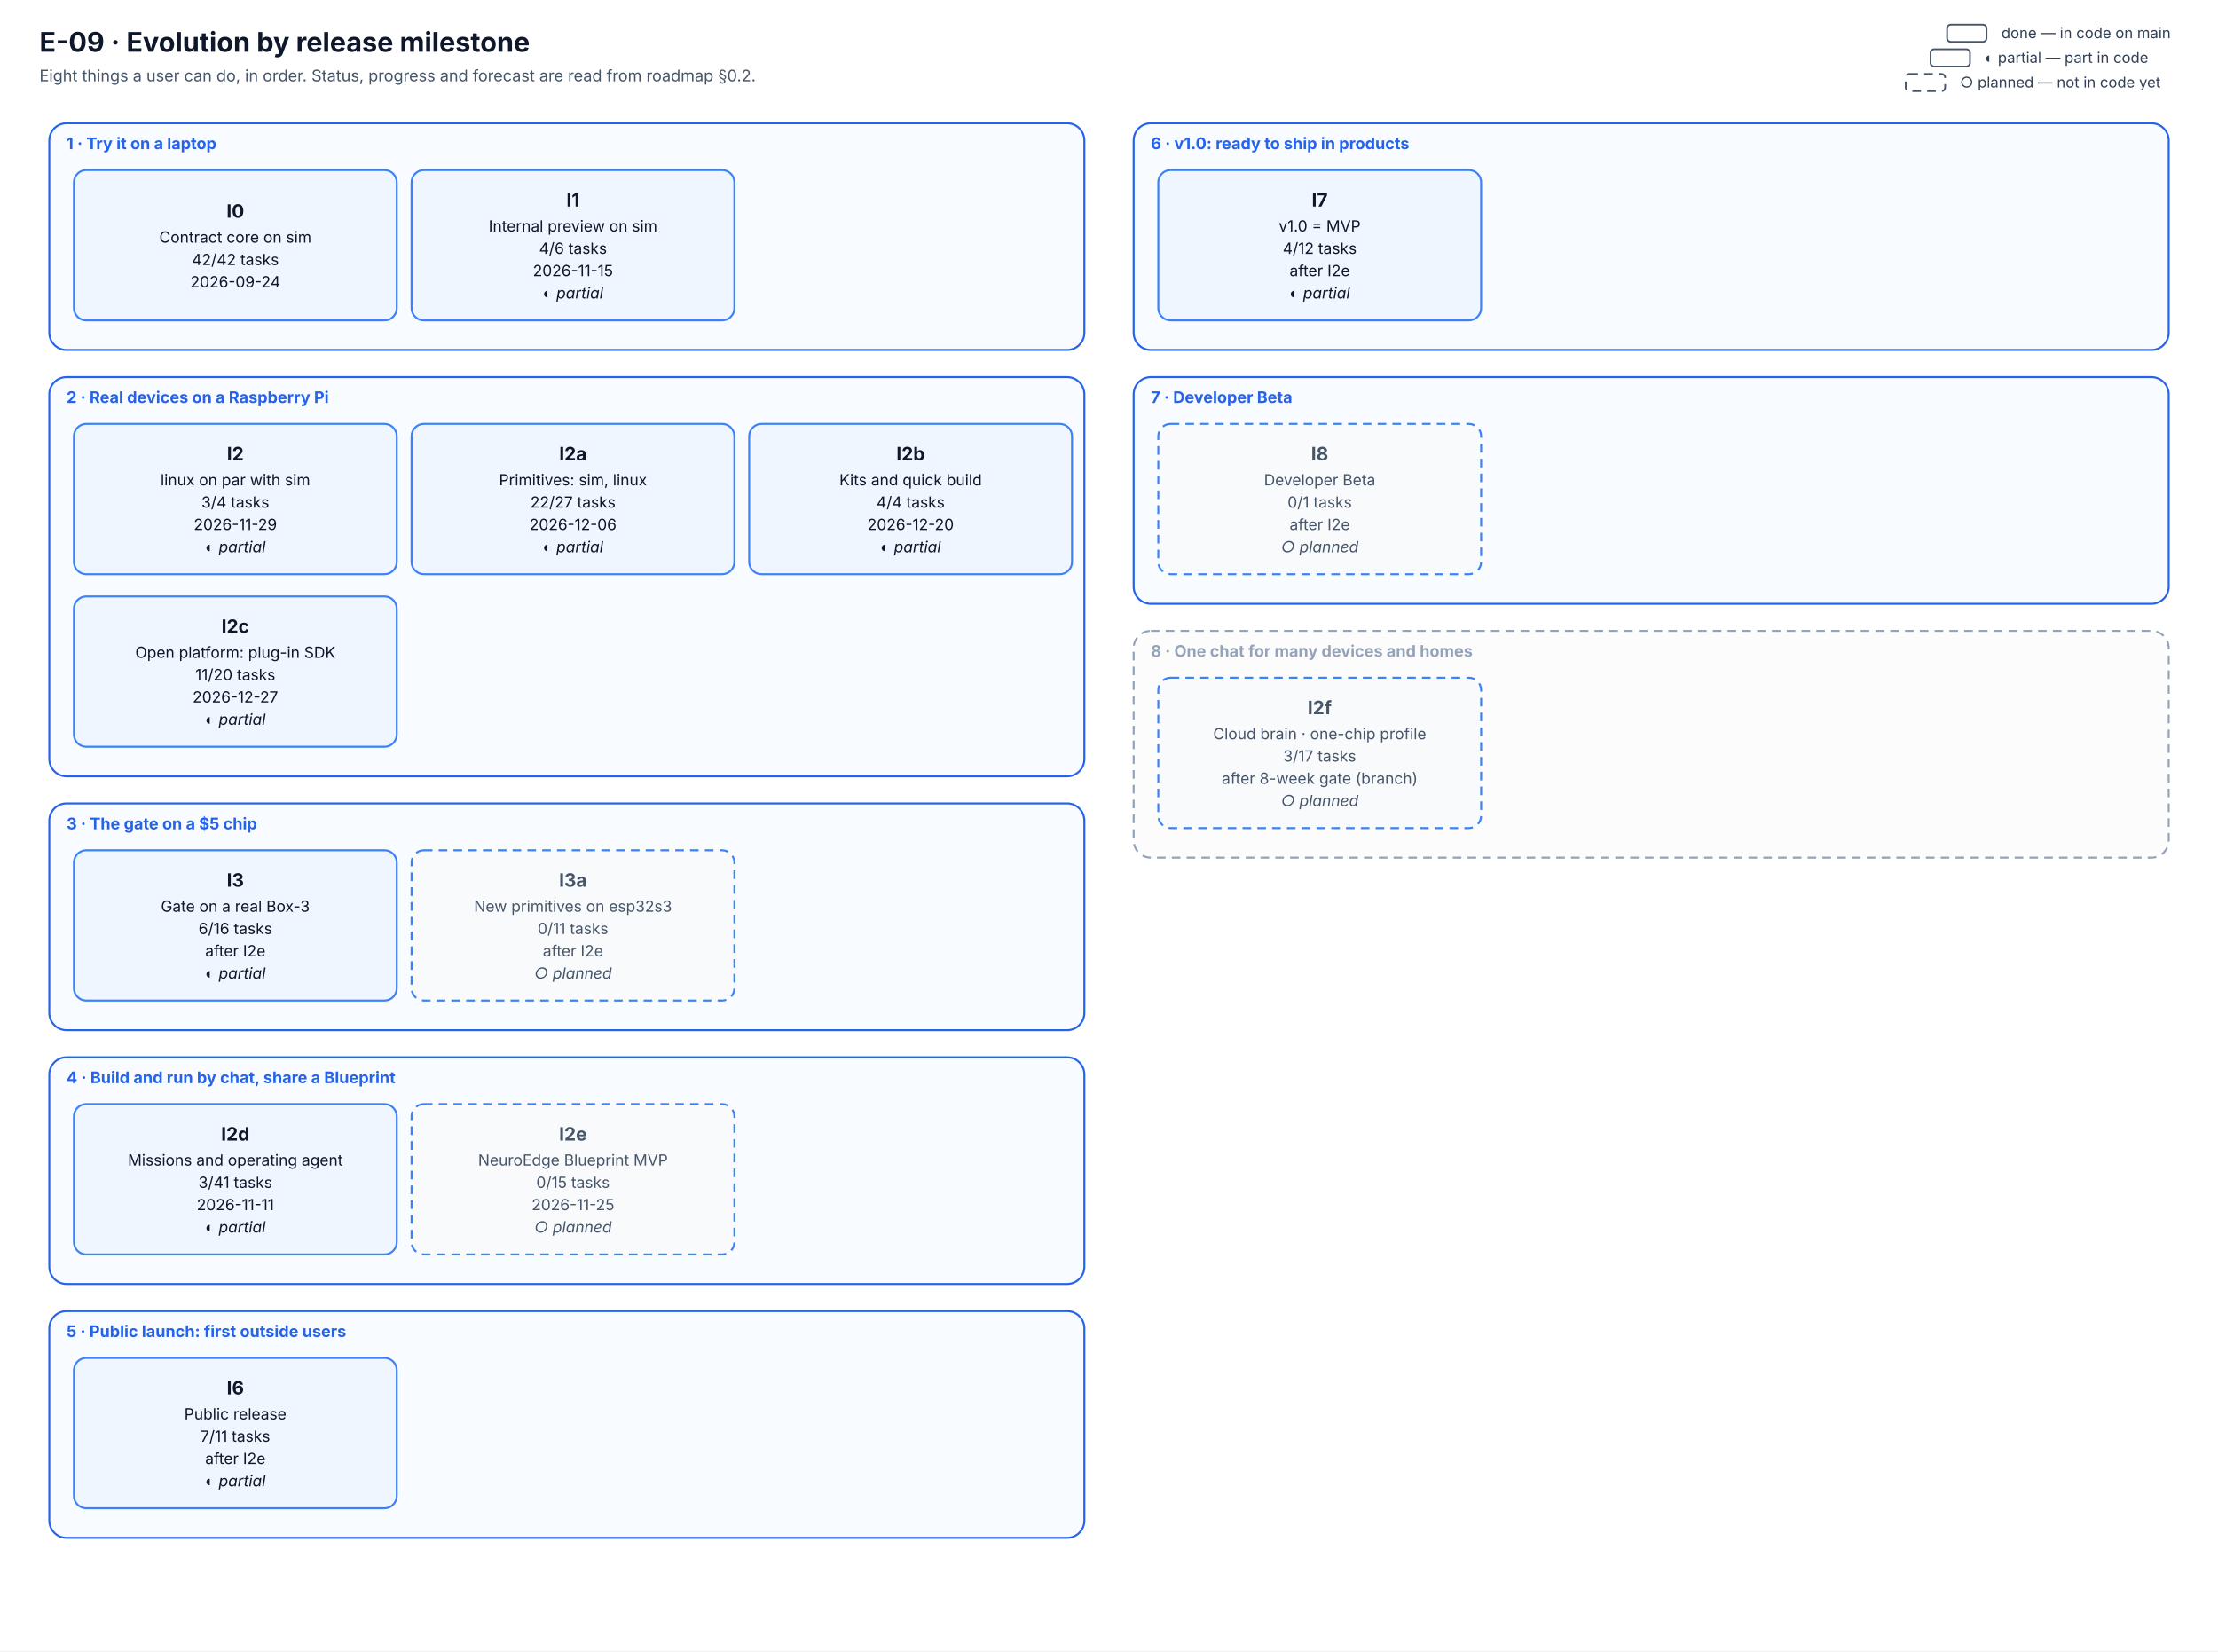
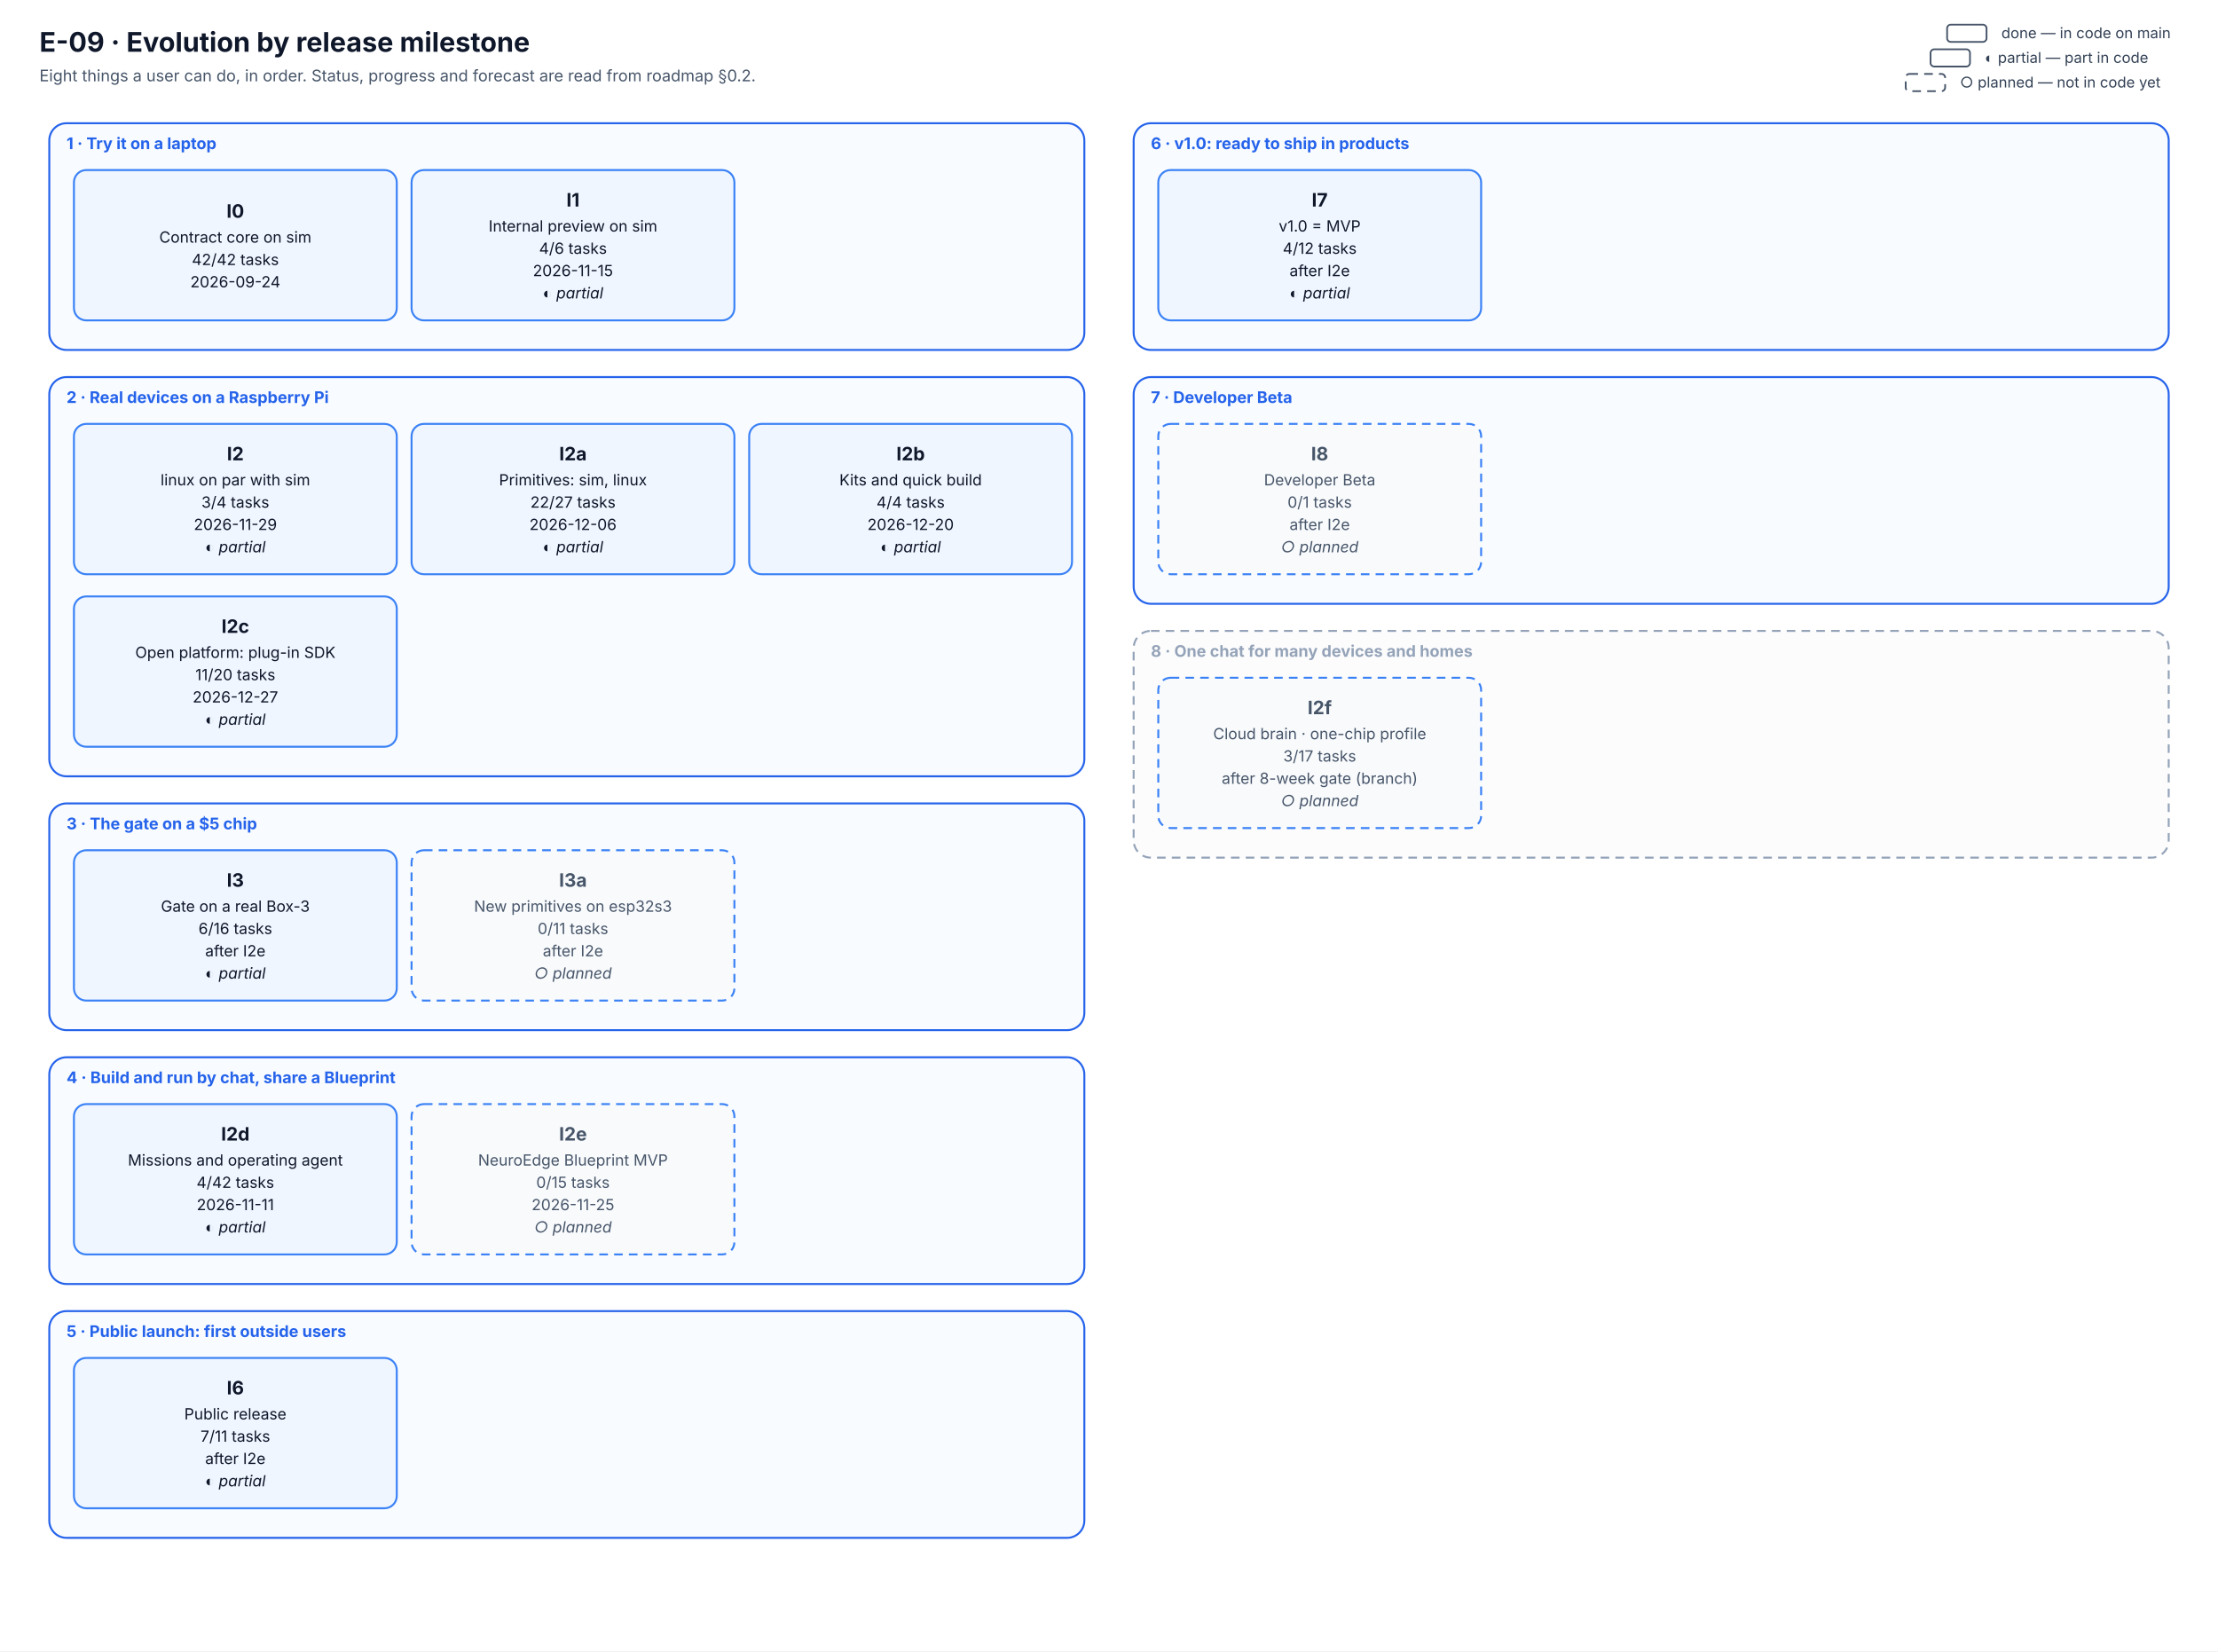
<svg xmlns="http://www.w3.org/2000/svg" viewBox="0 0 1800 1340" width="1800" height="1340" font-family="Inter, 'Segoe UI', system-ui, -apple-system, Roboto, Helvetica, Arial, sans-serif" role="img" aria-labelledby="E-09-evolution-title E-09-evolution-desc">
  <defs>
    <marker id="arr" viewBox="0 0 10 10" refX="9" refY="5" markerWidth="7" markerHeight="7" orient="auto-start-reverse">
      <path d="M0,0 L10,5 L0,10 z" fill="#334155" />
    </marker>
  </defs>
  <rect width="1800" height="1340" fill="#ffffff" />
  <text x="32.0" y="42.0" font-size="22" fill="#0f172a" text-anchor="start" font-weight="700">E-09 · Evolution by release milestone</text>
  <text x="32.0" y="66.0" font-size="13" fill="#475569" text-anchor="start">Eight things a user can do, in order. Status, progress and forecast are read from roadmap §0.2.</text>
  <rect x="40" y="100" width="840" height="184" rx="14" fill="#f8fbff" stroke="#2563eb" stroke-width="1.6" />
  <text x="54.0" y="121.0" font-size="13" fill="#2563eb" text-anchor="start" font-weight="700">1 · Try it on a laptop</text>
  <rect x="40" y="306" width="840" height="324" rx="14" fill="#f8fbff" stroke="#2563eb" stroke-width="1.6" />
  <text x="54.0" y="327.0" font-size="13" fill="#2563eb" text-anchor="start" font-weight="700">2 · Real devices on a Raspberry Pi</text>
  <rect x="40" y="652" width="840" height="184" rx="14" fill="#f8fbff" stroke="#2563eb" stroke-width="1.6" />
  <text x="54.0" y="673.0" font-size="13" fill="#2563eb" text-anchor="start" font-weight="700">3 · The gate on a $5 chip</text>
  <rect x="40" y="858" width="840" height="184" rx="14" fill="#f8fbff" stroke="#2563eb" stroke-width="1.6" />
  <text x="54.0" y="879.0" font-size="13" fill="#2563eb" text-anchor="start" font-weight="700">4 · Build and run by chat, share a Blueprint</text>
  <rect x="40" y="1064" width="840" height="184" rx="14" fill="#f8fbff" stroke="#2563eb" stroke-width="1.6" />
  <text x="54.0" y="1085.0" font-size="13" fill="#2563eb" text-anchor="start" font-weight="700">5 · Public launch: first outside users</text>
  <rect x="920" y="100" width="840" height="184" rx="14" fill="#f8fbff" stroke="#2563eb" stroke-width="1.6" />
  <text x="934.0" y="121.0" font-size="13" fill="#2563eb" text-anchor="start" font-weight="700">6 · v1.0: ready to ship in products</text>
  <rect x="920" y="306" width="840" height="184" rx="14" fill="#f8fbff" stroke="#2563eb" stroke-width="1.6" />
  <text x="934.0" y="327.0" font-size="13" fill="#2563eb" text-anchor="start" font-weight="700">7 · Developer Beta</text>
  <rect x="920" y="512" width="840" height="184" rx="14" fill="#fcfcfd" stroke="#94a3b8" stroke-width="1.6" stroke-dasharray="7 5" />
  <text x="934.0" y="533.0" font-size="13" fill="#94a3b8" text-anchor="start" font-weight="700">8 · One chat for many devices and homes</text>
  <rect x="60" y="138" width="262" height="122" rx="10" fill="#eff6ff" stroke="#3b82f6" stroke-width="1.6" />
  <text x="191.0" y="176.7" font-size="15" fill="#0f172a" text-anchor="middle" font-weight="700">I0</text>
  <text x="191.0" y="196.9" font-size="12.5" fill="#0f172a" text-anchor="middle">Contract core on sim</text>
  <text x="191.0" y="215.1" font-size="12.5" fill="#0f172a" text-anchor="middle">42/42 tasks</text>
  <text x="191.0" y="233.2" font-size="12.5" fill="#0f172a" text-anchor="middle">2026-09-24</text>
  <rect x="334" y="138" width="262" height="122" rx="10" fill="#eff6ff" stroke="#3b82f6" stroke-width="1.6" />
  <text x="465.0" y="167.6" font-size="15" fill="#0f172a" text-anchor="middle" font-weight="700">I1</text>
  <text x="465.0" y="187.9" font-size="12.5" fill="#0f172a" text-anchor="middle">Internal preview on sim</text>
  <text x="465.0" y="206.0" font-size="12.5" fill="#0f172a" text-anchor="middle">4/6 tasks</text>
  <text x="465.0" y="224.1" font-size="12.5" fill="#0f172a" text-anchor="middle">2026-11-15</text>
  <text x="465.0" y="242.2" font-size="12.5" fill="#0f172a" text-anchor="middle" font-style="italic">◐ partial</text>
  <rect x="60" y="344" width="262" height="122" rx="10" fill="#eff6ff" stroke="#3b82f6" stroke-width="1.6" />
  <text x="191.0" y="373.6" font-size="15" fill="#0f172a" text-anchor="middle" font-weight="700">I2</text>
  <text x="191.0" y="393.9" font-size="12.5" fill="#0f172a" text-anchor="middle">linux on par with sim</text>
  <text x="191.0" y="412.0" font-size="12.5" fill="#0f172a" text-anchor="middle">3/4 tasks</text>
  <text x="191.0" y="430.1" font-size="12.5" fill="#0f172a" text-anchor="middle">2026-11-29</text>
  <text x="191.0" y="448.2" font-size="12.5" fill="#0f172a" text-anchor="middle" font-style="italic">◐ partial</text>
  <rect x="334" y="344" width="262" height="122" rx="10" fill="#eff6ff" stroke="#3b82f6" stroke-width="1.6" />
  <text x="465.0" y="373.6" font-size="15" fill="#0f172a" text-anchor="middle" font-weight="700">I2a</text>
  <text x="465.0" y="393.9" font-size="12.5" fill="#0f172a" text-anchor="middle">Primitives: sim, linux</text>
  <text x="465.0" y="412.0" font-size="12.5" fill="#0f172a" text-anchor="middle">22/27 tasks</text>
  <text x="465.0" y="430.1" font-size="12.5" fill="#0f172a" text-anchor="middle">2026-12-06</text>
  <text x="465.0" y="448.2" font-size="12.5" fill="#0f172a" text-anchor="middle" font-style="italic">◐ partial</text>
  <rect x="608" y="344" width="262" height="122" rx="10" fill="#eff6ff" stroke="#3b82f6" stroke-width="1.6" />
  <text x="739.0" y="373.6" font-size="15" fill="#0f172a" text-anchor="middle" font-weight="700">I2b</text>
  <text x="739.0" y="393.9" font-size="12.5" fill="#0f172a" text-anchor="middle">Kits and quick build</text>
  <text x="739.0" y="412.0" font-size="12.5" fill="#0f172a" text-anchor="middle">4/4 tasks</text>
  <text x="739.0" y="430.1" font-size="12.5" fill="#0f172a" text-anchor="middle">2026-12-20</text>
  <text x="739.0" y="448.2" font-size="12.5" fill="#0f172a" text-anchor="middle" font-style="italic">◐ partial</text>
  <rect x="60" y="484" width="262" height="122" rx="10" fill="#eff6ff" stroke="#3b82f6" stroke-width="1.6" />
  <text x="191.0" y="513.6" font-size="15" fill="#0f172a" text-anchor="middle" font-weight="700">I2c</text>
  <text x="191.0" y="533.9" font-size="12.5" fill="#0f172a" text-anchor="middle">Open platform: plug-in SDK</text>
  <text x="191.0" y="552.0" font-size="12.5" fill="#0f172a" text-anchor="middle">11/20 tasks</text>
  <text x="191.0" y="570.1" font-size="12.5" fill="#0f172a" text-anchor="middle">2026-12-27</text>
  <text x="191.0" y="588.2" font-size="12.5" fill="#0f172a" text-anchor="middle" font-style="italic">◐ partial</text>
  <rect x="60" y="690" width="262" height="122" rx="10" fill="#eff6ff" stroke="#3b82f6" stroke-width="1.6" />
  <text x="191.0" y="719.6" font-size="15" fill="#0f172a" text-anchor="middle" font-weight="700">I3</text>
  <text x="191.0" y="739.9" font-size="12.5" fill="#0f172a" text-anchor="middle">Gate on a real Box-3</text>
  <text x="191.0" y="758.0" font-size="12.5" fill="#0f172a" text-anchor="middle">6/16 tasks</text>
  <text x="191.0" y="776.1" font-size="12.5" fill="#0f172a" text-anchor="middle">after I2e</text>
  <text x="191.0" y="794.2" font-size="12.5" fill="#0f172a" text-anchor="middle" font-style="italic">◐ partial</text>
  <rect x="334" y="690" width="262" height="122" rx="10" fill="#f8fafc" stroke="#3b82f6" stroke-width="1.6" stroke-dasharray="7 5" />
  <text x="465.0" y="719.6" font-size="15" fill="#475569" text-anchor="middle" font-weight="700">I3a</text>
  <text x="465.0" y="739.9" font-size="12.5" fill="#475569" text-anchor="middle">New primitives on esp32s3</text>
  <text x="465.0" y="758.0" font-size="12.5" fill="#475569" text-anchor="middle">0/11 tasks</text>
  <text x="465.0" y="776.1" font-size="12.5" fill="#475569" text-anchor="middle">after I2e</text>
  <text x="465.0" y="794.2" font-size="12.5" fill="#475569" text-anchor="middle" font-style="italic">○ planned</text>
  <rect x="60" y="896" width="262" height="122" rx="10" fill="#eff6ff" stroke="#3b82f6" stroke-width="1.6" />
  <text x="191.0" y="925.6" font-size="15" fill="#0f172a" text-anchor="middle" font-weight="700">I2d</text>
  <text x="191.0" y="945.9" font-size="12.5" fill="#0f172a" text-anchor="middle">Missions and operating agent</text>
-   <text x="191.0" y="964.0" font-size="12.5" fill="#0f172a" text-anchor="middle">3/41 tasks</text>
+   <text x="191.0" y="964.0" font-size="12.5" fill="#0f172a" text-anchor="middle">4/42 tasks</text>
  <text x="191.0" y="982.1" font-size="12.5" fill="#0f172a" text-anchor="middle">2026-11-11</text>
  <text x="191.0" y="1000.2" font-size="12.5" fill="#0f172a" text-anchor="middle" font-style="italic">◐ partial</text>
  <rect x="334" y="896" width="262" height="122" rx="10" fill="#f8fafc" stroke="#3b82f6" stroke-width="1.6" stroke-dasharray="7 5" />
  <text x="465.0" y="925.6" font-size="15" fill="#475569" text-anchor="middle" font-weight="700">I2e</text>
  <text x="465.0" y="945.9" font-size="12.5" fill="#475569" text-anchor="middle">NeuroEdge Blueprint MVP</text>
  <text x="465.0" y="964.0" font-size="12.5" fill="#475569" text-anchor="middle">0/15 tasks</text>
  <text x="465.0" y="982.1" font-size="12.5" fill="#475569" text-anchor="middle">2026-11-25</text>
  <text x="465.0" y="1000.2" font-size="12.5" fill="#475569" text-anchor="middle" font-style="italic">○ planned</text>
  <rect x="60" y="1102" width="262" height="122" rx="10" fill="#eff6ff" stroke="#3b82f6" stroke-width="1.6" />
  <text x="191.0" y="1131.6" font-size="15" fill="#0f172a" text-anchor="middle" font-weight="700">I6</text>
  <text x="191.0" y="1151.9" font-size="12.5" fill="#0f172a" text-anchor="middle">Public release</text>
  <text x="191.0" y="1170.0" font-size="12.5" fill="#0f172a" text-anchor="middle">7/11 tasks</text>
  <text x="191.0" y="1188.1" font-size="12.5" fill="#0f172a" text-anchor="middle">after I2e</text>
  <text x="191.0" y="1206.2" font-size="12.5" fill="#0f172a" text-anchor="middle" font-style="italic">◐ partial</text>
  <rect x="940" y="138" width="262" height="122" rx="10" fill="#eff6ff" stroke="#3b82f6" stroke-width="1.6" />
  <text x="1071.0" y="167.6" font-size="15" fill="#0f172a" text-anchor="middle" font-weight="700">I7</text>
  <text x="1071.0" y="187.9" font-size="12.5" fill="#0f172a" text-anchor="middle">v1.0 = MVP</text>
  <text x="1071.0" y="206.0" font-size="12.5" fill="#0f172a" text-anchor="middle">4/12 tasks</text>
  <text x="1071.0" y="224.1" font-size="12.5" fill="#0f172a" text-anchor="middle">after I2e</text>
  <text x="1071.0" y="242.2" font-size="12.5" fill="#0f172a" text-anchor="middle" font-style="italic">◐ partial</text>
  <rect x="940" y="344" width="262" height="122" rx="10" fill="#f8fafc" stroke="#3b82f6" stroke-width="1.6" stroke-dasharray="7 5" />
  <text x="1071.0" y="373.6" font-size="15" fill="#475569" text-anchor="middle" font-weight="700">I8</text>
  <text x="1071.0" y="393.9" font-size="12.5" fill="#475569" text-anchor="middle">Developer Beta</text>
  <text x="1071.0" y="412.0" font-size="12.5" fill="#475569" text-anchor="middle">0/1 tasks</text>
  <text x="1071.0" y="430.1" font-size="12.5" fill="#475569" text-anchor="middle">after I2e</text>
  <text x="1071.0" y="448.2" font-size="12.5" fill="#475569" text-anchor="middle" font-style="italic">○ planned</text>
  <rect x="940" y="550" width="262" height="122" rx="10" fill="#f8fafc" stroke="#3b82f6" stroke-width="1.6" stroke-dasharray="7 5" />
  <text x="1071.0" y="579.6" font-size="15" fill="#475569" text-anchor="middle" font-weight="700">I2f</text>
  <text x="1071.0" y="599.9" font-size="12.5" fill="#475569" text-anchor="middle">Cloud brain · one-chip profile</text>
  <text x="1071.0" y="618.0" font-size="12.5" fill="#475569" text-anchor="middle">3/17 tasks</text>
  <text x="1071.0" y="636.1" font-size="12.5" fill="#475569" text-anchor="middle">after 8-week gate (branch)</text>
  <text x="1071.0" y="654.2" font-size="12.5" fill="#475569" text-anchor="middle" font-style="italic">○ planned</text>
  <rect x="1546.56" y="60" width="32" height="14" rx="3" fill="#ffffff" stroke="#475569" stroke-width="1.4" stroke-dasharray="7 5" />
  <text x="1590.6" y="71.0" font-size="12" fill="#334155" text-anchor="start">○ planned — not in code yet</text>
  <rect x="1566.72" y="40" width="32" height="14" rx="3" fill="#ffffff" stroke="#475569" stroke-width="1.4" />
  <text x="1610.7" y="51.0" font-size="12" fill="#334155" text-anchor="start">◐ partial — part in code</text>
  <rect x="1580.16" y="20" width="32" height="14" rx="3" fill="#ffffff" stroke="#475569" stroke-width="1.4" />
  <text x="1624.2" y="31.0" font-size="12" fill="#334155" text-anchor="start">done — in code on main</text>
</svg>
